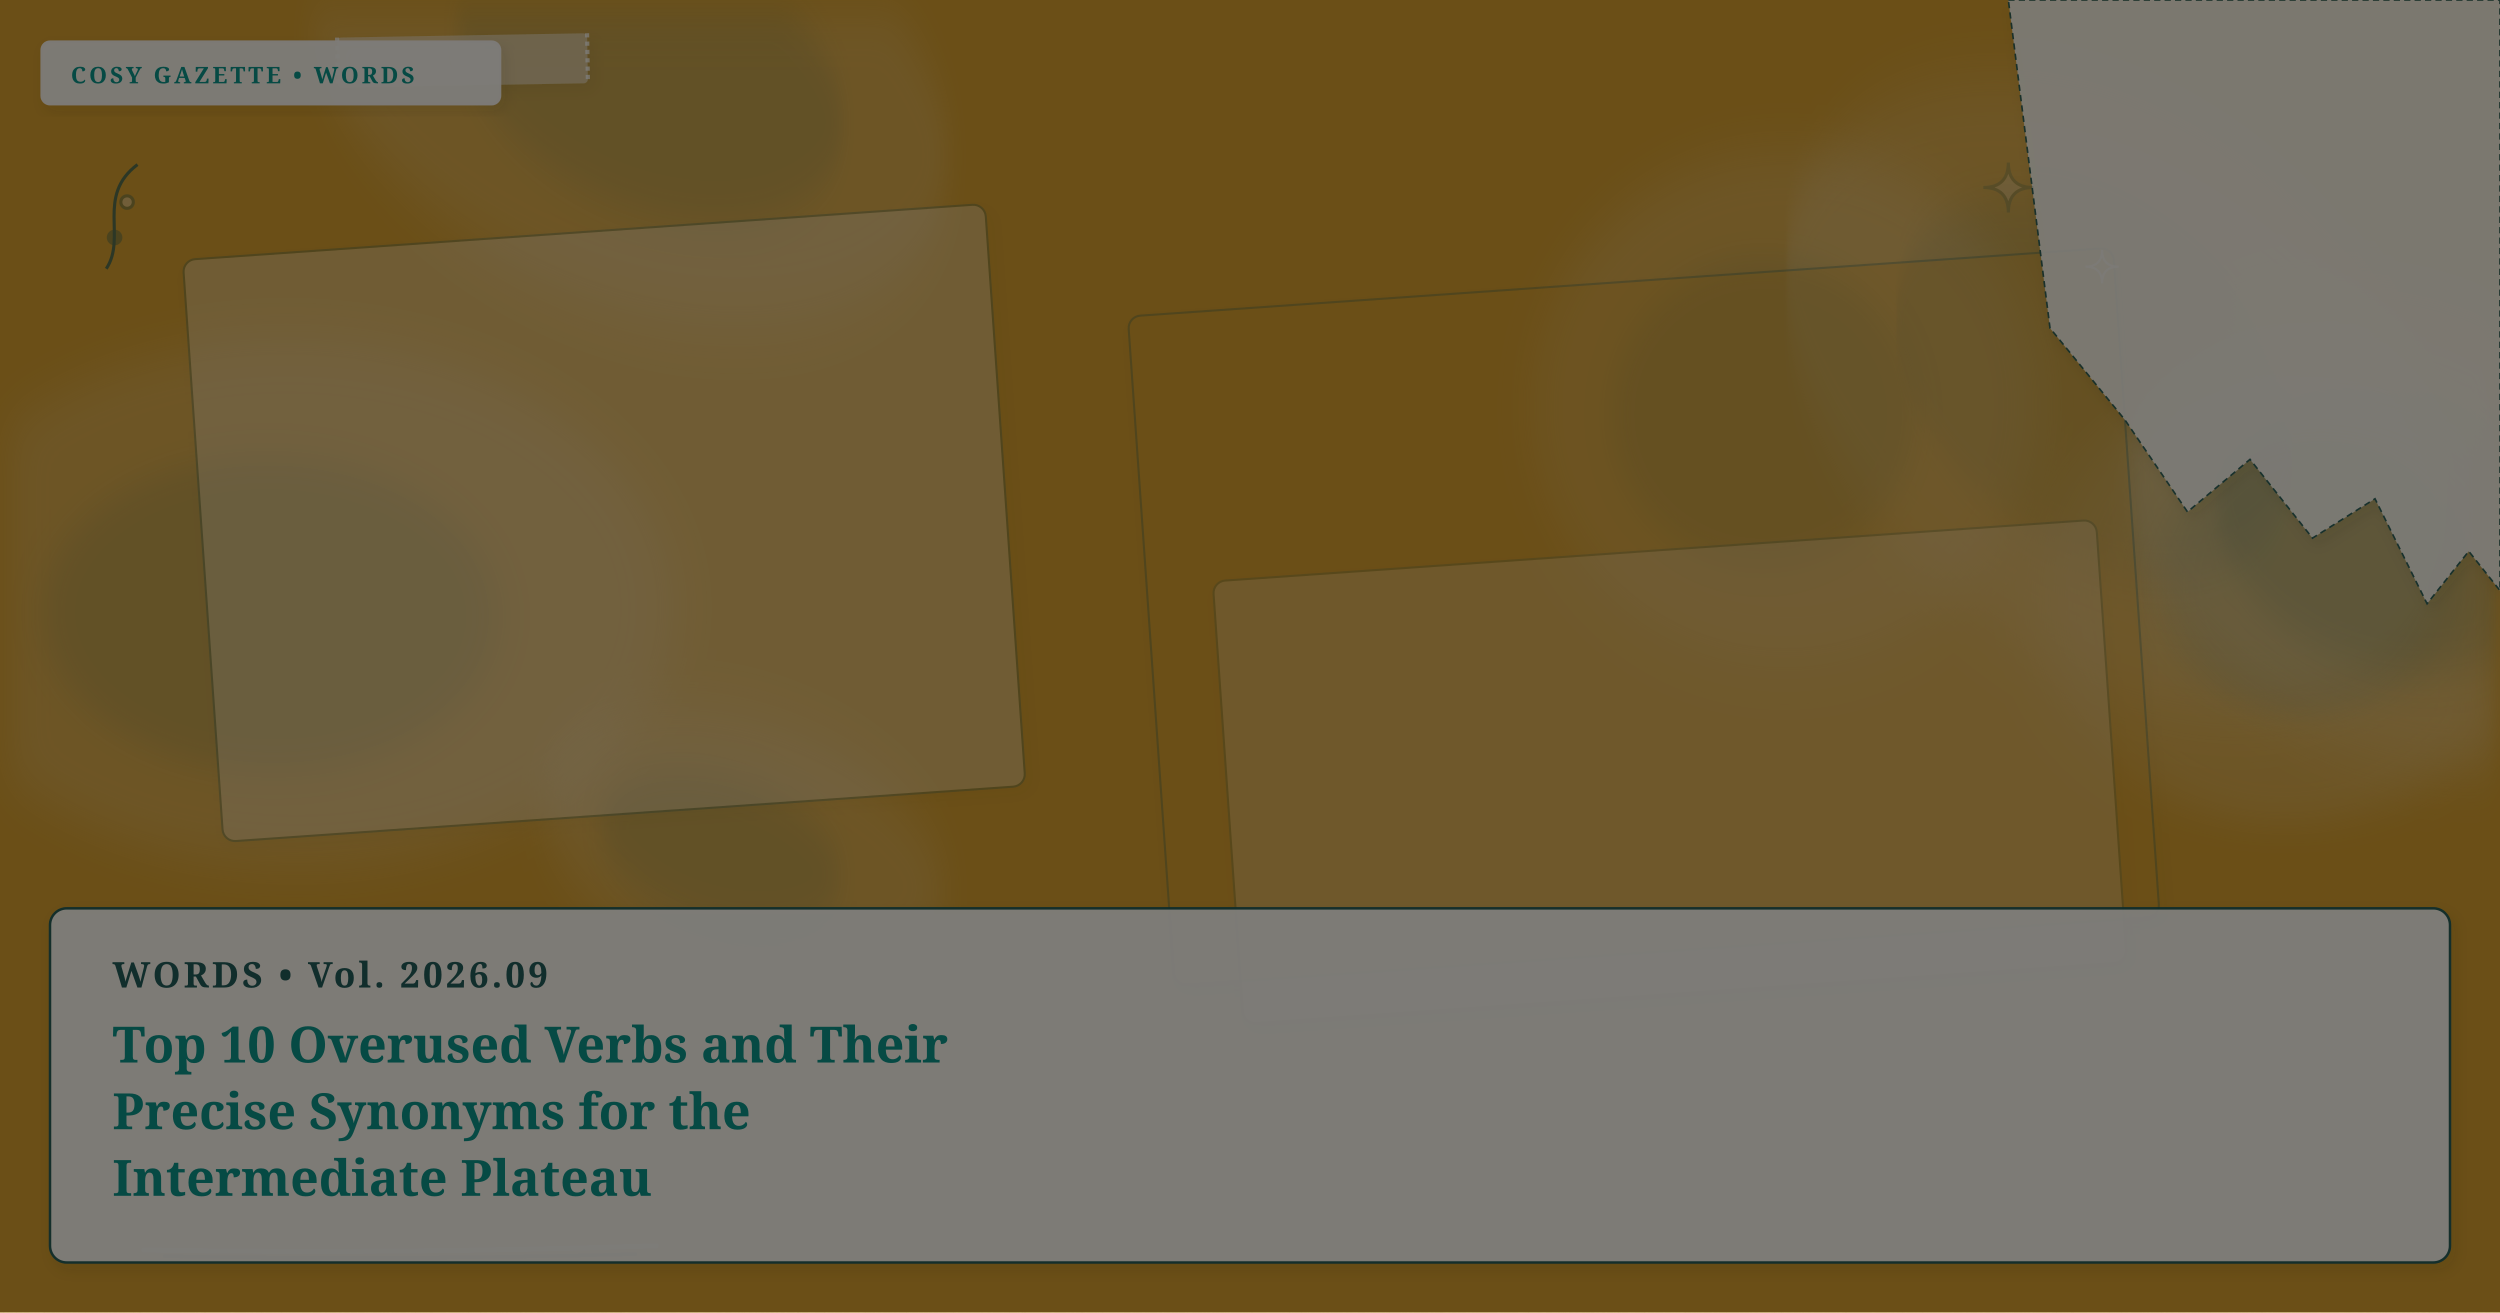
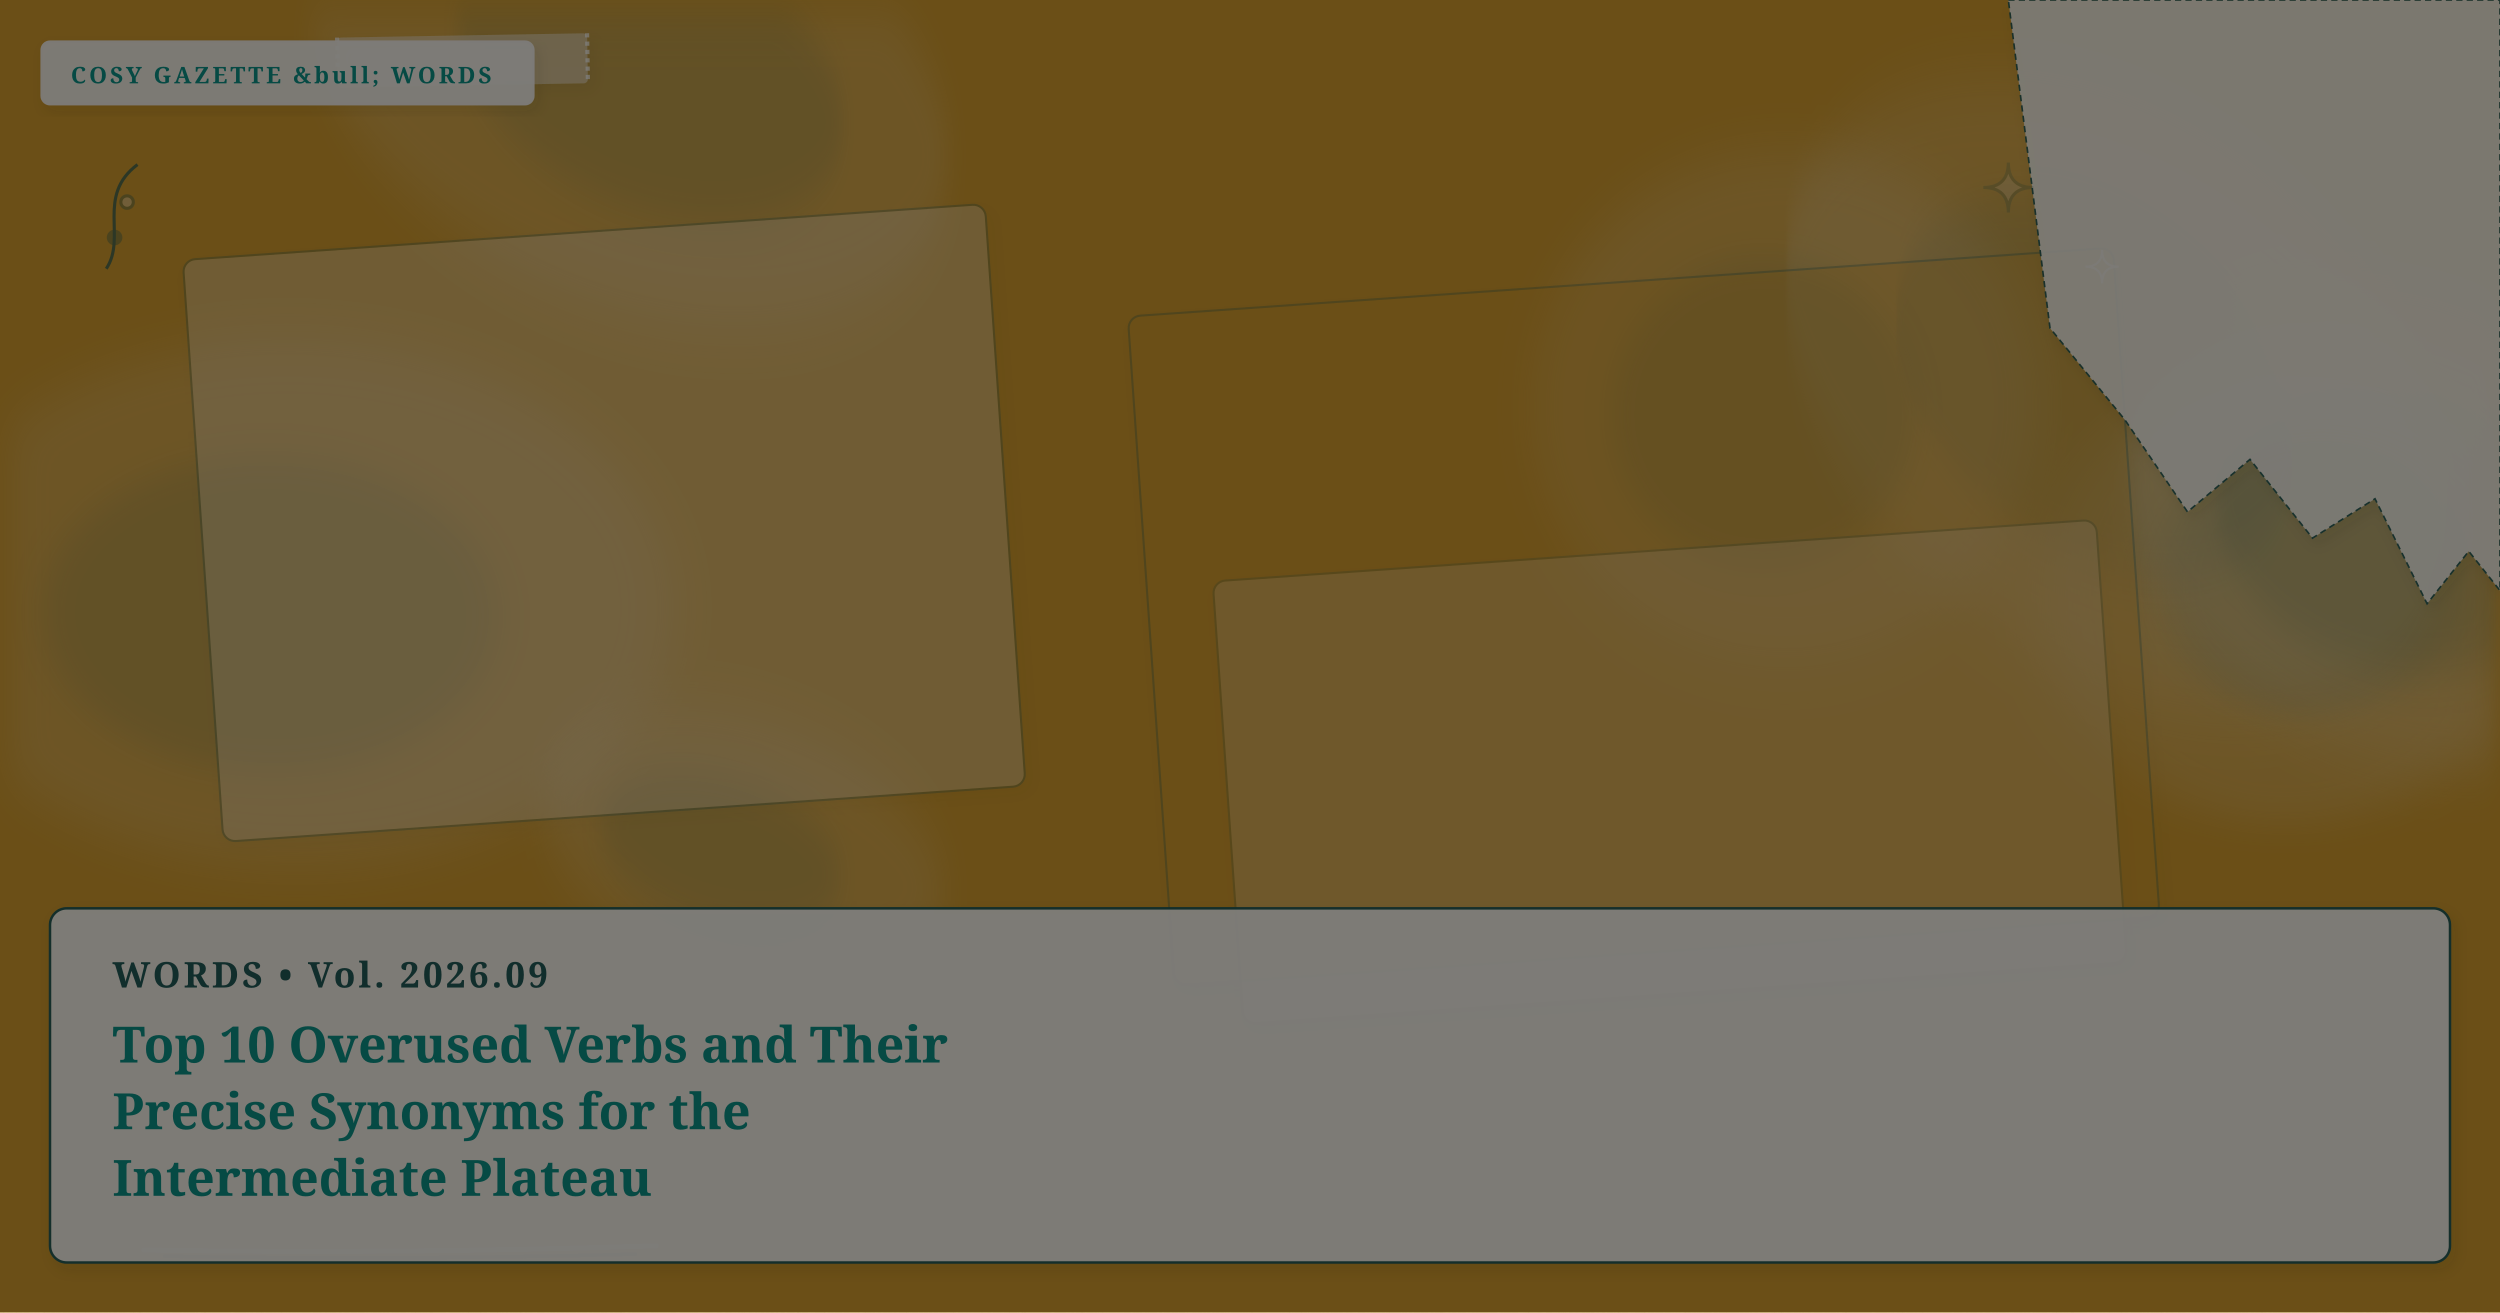
<svg xmlns="http://www.w3.org/2000/svg" viewBox="0 0 1200 630" width="100%" height="100%" preserveAspectRatio="xMidYMid slice" class="cosy-cover-art" data-motif="tea-stain" data-seed="top-10-verb-synonyms-intermediate-plateau" data-lang="en">
  <defs>
    <filter id="soft-shadow" x="-20%" y="-20%" width="140%" height="140%">
      <feDropShadow dx="2" dy="3" stdDeviation="3" flood-color="#3C281E" flood-opacity="0.10" />
    </filter>
    <filter id="paper-grain" x="0%" y="0%" width="100%" height="100%">
      <feTurbulence type="fractalNoise" baseFrequency="0.65" numOctaves="3" result="noise" />
      <feColorMatrix type="saturate" values="0" />
      <feComponentTransfer>
        <feFuncA type="linear" slope="0.05" />
      </feComponentTransfer>
      <feBlend mode="multiply" in="SourceGraphic" result="blend" />
    </filter>
  </defs>
  <style>
        @media (prefers-reduced-motion: reduce) {
          .cosy-cover-art * { animation: none !important; transition: none !important; }
        }
      </style>
  <rect width="1200" height="630" fill="#d69e2e" />
  <ellipse cx="1016" cy="189" rx="182" ry="124" fill="#faf7f2" opacity="0.15" transform="rotate(222 1016 189)" style="filter: blur(12px);" />
  <ellipse cx="1026" cy="184" rx="109.2" ry="74.4" fill="#225B58" opacity="0.12" transform="rotate(222 1016 189)" style="filter: blur(8px);" />
  <ellipse cx="1102" cy="284" rx="123" ry="111" fill="#faf7f2" opacity="0.15" transform="rotate(347 1102 284)" style="filter: blur(12px);" />
  <ellipse cx="1112" cy="279" rx="73.8" ry="66.6" fill="#225B58" opacity="0.12" transform="rotate(347 1102 284)" style="filter: blur(8px);" />
  <ellipse cx="140" cy="290" rx="183" ry="127" fill="#faf7f2" opacity="0.15" transform="rotate(181 140 290)" style="filter: blur(12px);" />
  <ellipse cx="150" cy="285" rx="109.8" ry="76.2" fill="#225B58" opacity="0.12" transform="rotate(181 140 290)" style="filter: blur(8px);" />
  <ellipse cx="301" cy="35" rx="165" ry="107" fill="#faf7f2" opacity="0.15" transform="rotate(27 301 35)" style="filter: blur(12px);" />
  <ellipse cx="311" cy="30" rx="99" ry="64.2" fill="#225B58" opacity="0.12" transform="rotate(27 301 35)" style="filter: blur(8px);" />
  <ellipse cx="857" cy="195" rx="122" ry="124" fill="#faf7f2" opacity="0.15" transform="rotate(188 857 195)" style="filter: blur(12px);" />
  <ellipse cx="867" cy="190" rx="73.2" ry="74.4" fill="#225B58" opacity="0.12" transform="rotate(188 857 195)" style="filter: blur(8px);" />
  <ellipse cx="1156" cy="255" rx="142" ry="106" fill="#faf7f2" opacity="0.15" transform="rotate(206 1156 255)" style="filter: blur(12px);" />
  <ellipse cx="1166" cy="250" rx="85.2" ry="63.6" fill="#225B58" opacity="0.12" transform="rotate(206 1156 255)" style="filter: blur(8px);" />
  <ellipse cx="357" cy="407" rx="101" ry="60" fill="#faf7f2" opacity="0.15" transform="rotate(200 357 407)" style="filter: blur(12px);" />
  <ellipse cx="367" cy="402" rx="60.6" ry="36" fill="#225B58" opacity="0.12" transform="rotate(200 357 407)" style="filter: blur(8px);" />
  <g transform="rotate(-4 290 251)">
    <rect x="97" y="111" width="386" height="280" rx="6" fill="#faf7f2" opacity="0.3" stroke="#225B58" stroke-width="1" filter="url(#soft-shadow)" />
  </g>
  <g transform="rotate(-4 801.5 370.5)">
    <rect x="589" y="264" width="425" height="213" rx="6" fill="#faf7f2" opacity="0.3" stroke="#225B58" stroke-width="1" filter="url(#soft-shadow)" />
  </g>
  <g transform="rotate(-4 789 296)">
    <rect x="552" y="135" width="474" height="322" rx="6" fill="#d69e2e" opacity="0.3" stroke="#225B58" stroke-width="1" filter="url(#soft-shadow)" />
  </g>
  <g class="cover-torn-paper" filter="url(#soft-shadow)">
    <polygon points="964,0 1200,0 1200,283.5 1185,264.6 1165,289.8 1140,239.4 1110,258.3 1080,220.5 1050,245.7 1020,201.6 984,157.5 964,0" fill="#FCF9F2" opacity="0.9" stroke="#225B58" stroke-width="0.8" stroke-dasharray="3 2" />
  </g>
  <g transform="rotate(-1 222 29)" filter="url(#soft-shadow)">
    <rect x="162" y="17" width="120" height="24" rx="2" fill="#faf7f2" opacity="0.45" />
    <line x1="162" y1="17" x2="162" y2="41" stroke="#FFFFFF" stroke-width="2" stroke-dasharray="2 2" opacity="0.7" />
    <line x1="282" y1="17" x2="282" y2="41" stroke="#FFFFFF" stroke-width="2" stroke-dasharray="2 2" opacity="0.7" />
  </g>
  <g class="cover-tiny-doodles" stroke="#225B58" stroke-width="1.5" fill="none" opacity="0.7">
    <path d="M 964 78 Q 964 90 976 90 Q 964 90 964 102 Q 964 90 952 90 Q 964 90 964 78 Z" fill="#faf7f2" opacity="0.3" />
    <path d="M 1009 120 Q 1009 128 1017 128 Q 1009 128 1009 136 Q 1009 128 1001 128 Q 1009 128 1009 120 Z" stroke="#faf7f2" stroke-width="1" />
    <path d="M 51 129 C 61 114, 46 94, 66 79" />
    <circle cx="55" cy="114" r="3" fill="#225B58" opacity="0.5" />
    <circle cx="61" cy="97" r="3" fill="#faf7f2" opacity="0.5" />
  </g>
  <g class="cover-sketchy-underline">
    <path d="M 69 600 Q 192 602 315 598" stroke="#faf7f2" stroke-width="2.5" stroke-linecap="round" fill="none" opacity="0.75" />
    <path d="M 79 603 Q 192 605 305 602" stroke="#225B58" stroke-width="1.5" stroke-linecap="round" fill="none" opacity="0.5" />
  </g>
  <g class="cover-masthead-label" filter="url(#soft-shadow)">
-     <rect x="20" y="20" width="220" height="30" rx="4" fill="#FCF9F2" opacity="0.95" stroke="#faf7f2" stroke-width="1.2" />
-     <text x="34" y="40" fill="#0d9488" font-family="Fraunces, 'Lora', Georgia, serif" font-size="11" font-weight="bold" letter-spacing="1.4">COSY GAZETTE • WORDS</text>
+     <rect x="20" y="20" width="236" height="30" rx="4" fill="#FCF9F2" opacity="0.95" stroke="#faf7f2" stroke-width="1.2" />
+     <text x="34" y="40" fill="#0d9488" font-family="Fraunces, 'Lora', Georgia, serif" font-size="11" font-weight="bold" letter-spacing="1.4">COSY GAZETTE &amp;bull; WORDS</text>
  </g>
  <g class="cover-text-overlay" filter="url(#soft-shadow)">
    <rect class="cover-overlay-box" x="24" y="436" width="1152" height="170" rx="8" fill="#FCF9F2" opacity="0.96" stroke="#225B58" stroke-width="1.2" />
    <text x="54" y="474" fill="#225B58" font-family="Fraunces, 'Lora', Georgia, serif" font-size="17" font-weight="bold" letter-spacing="1.5">WORDS • Vol. 2026.09</text>
    <text x="54" y="510" fill="#0d9488" font-family="Fraunces, 'Lora', Georgia, serif" font-size="24" font-weight="bold">Top 10 Overused Verbs and Their</text>
    <text x="54" y="542" fill="#0d9488" font-family="Fraunces, 'Lora', Georgia, serif" font-size="24" font-weight="bold">Precise Synonyms for the</text>
    <text x="54" y="574" fill="#0d9488" font-family="Fraunces, 'Lora', Georgia, serif" font-size="24" font-weight="bold">Intermediate Plateau</text>
  </g>
  <rect width="1200" height="630" filter="url(#paper-grain)" opacity="0.5" pointer-events="none" />
</svg>
